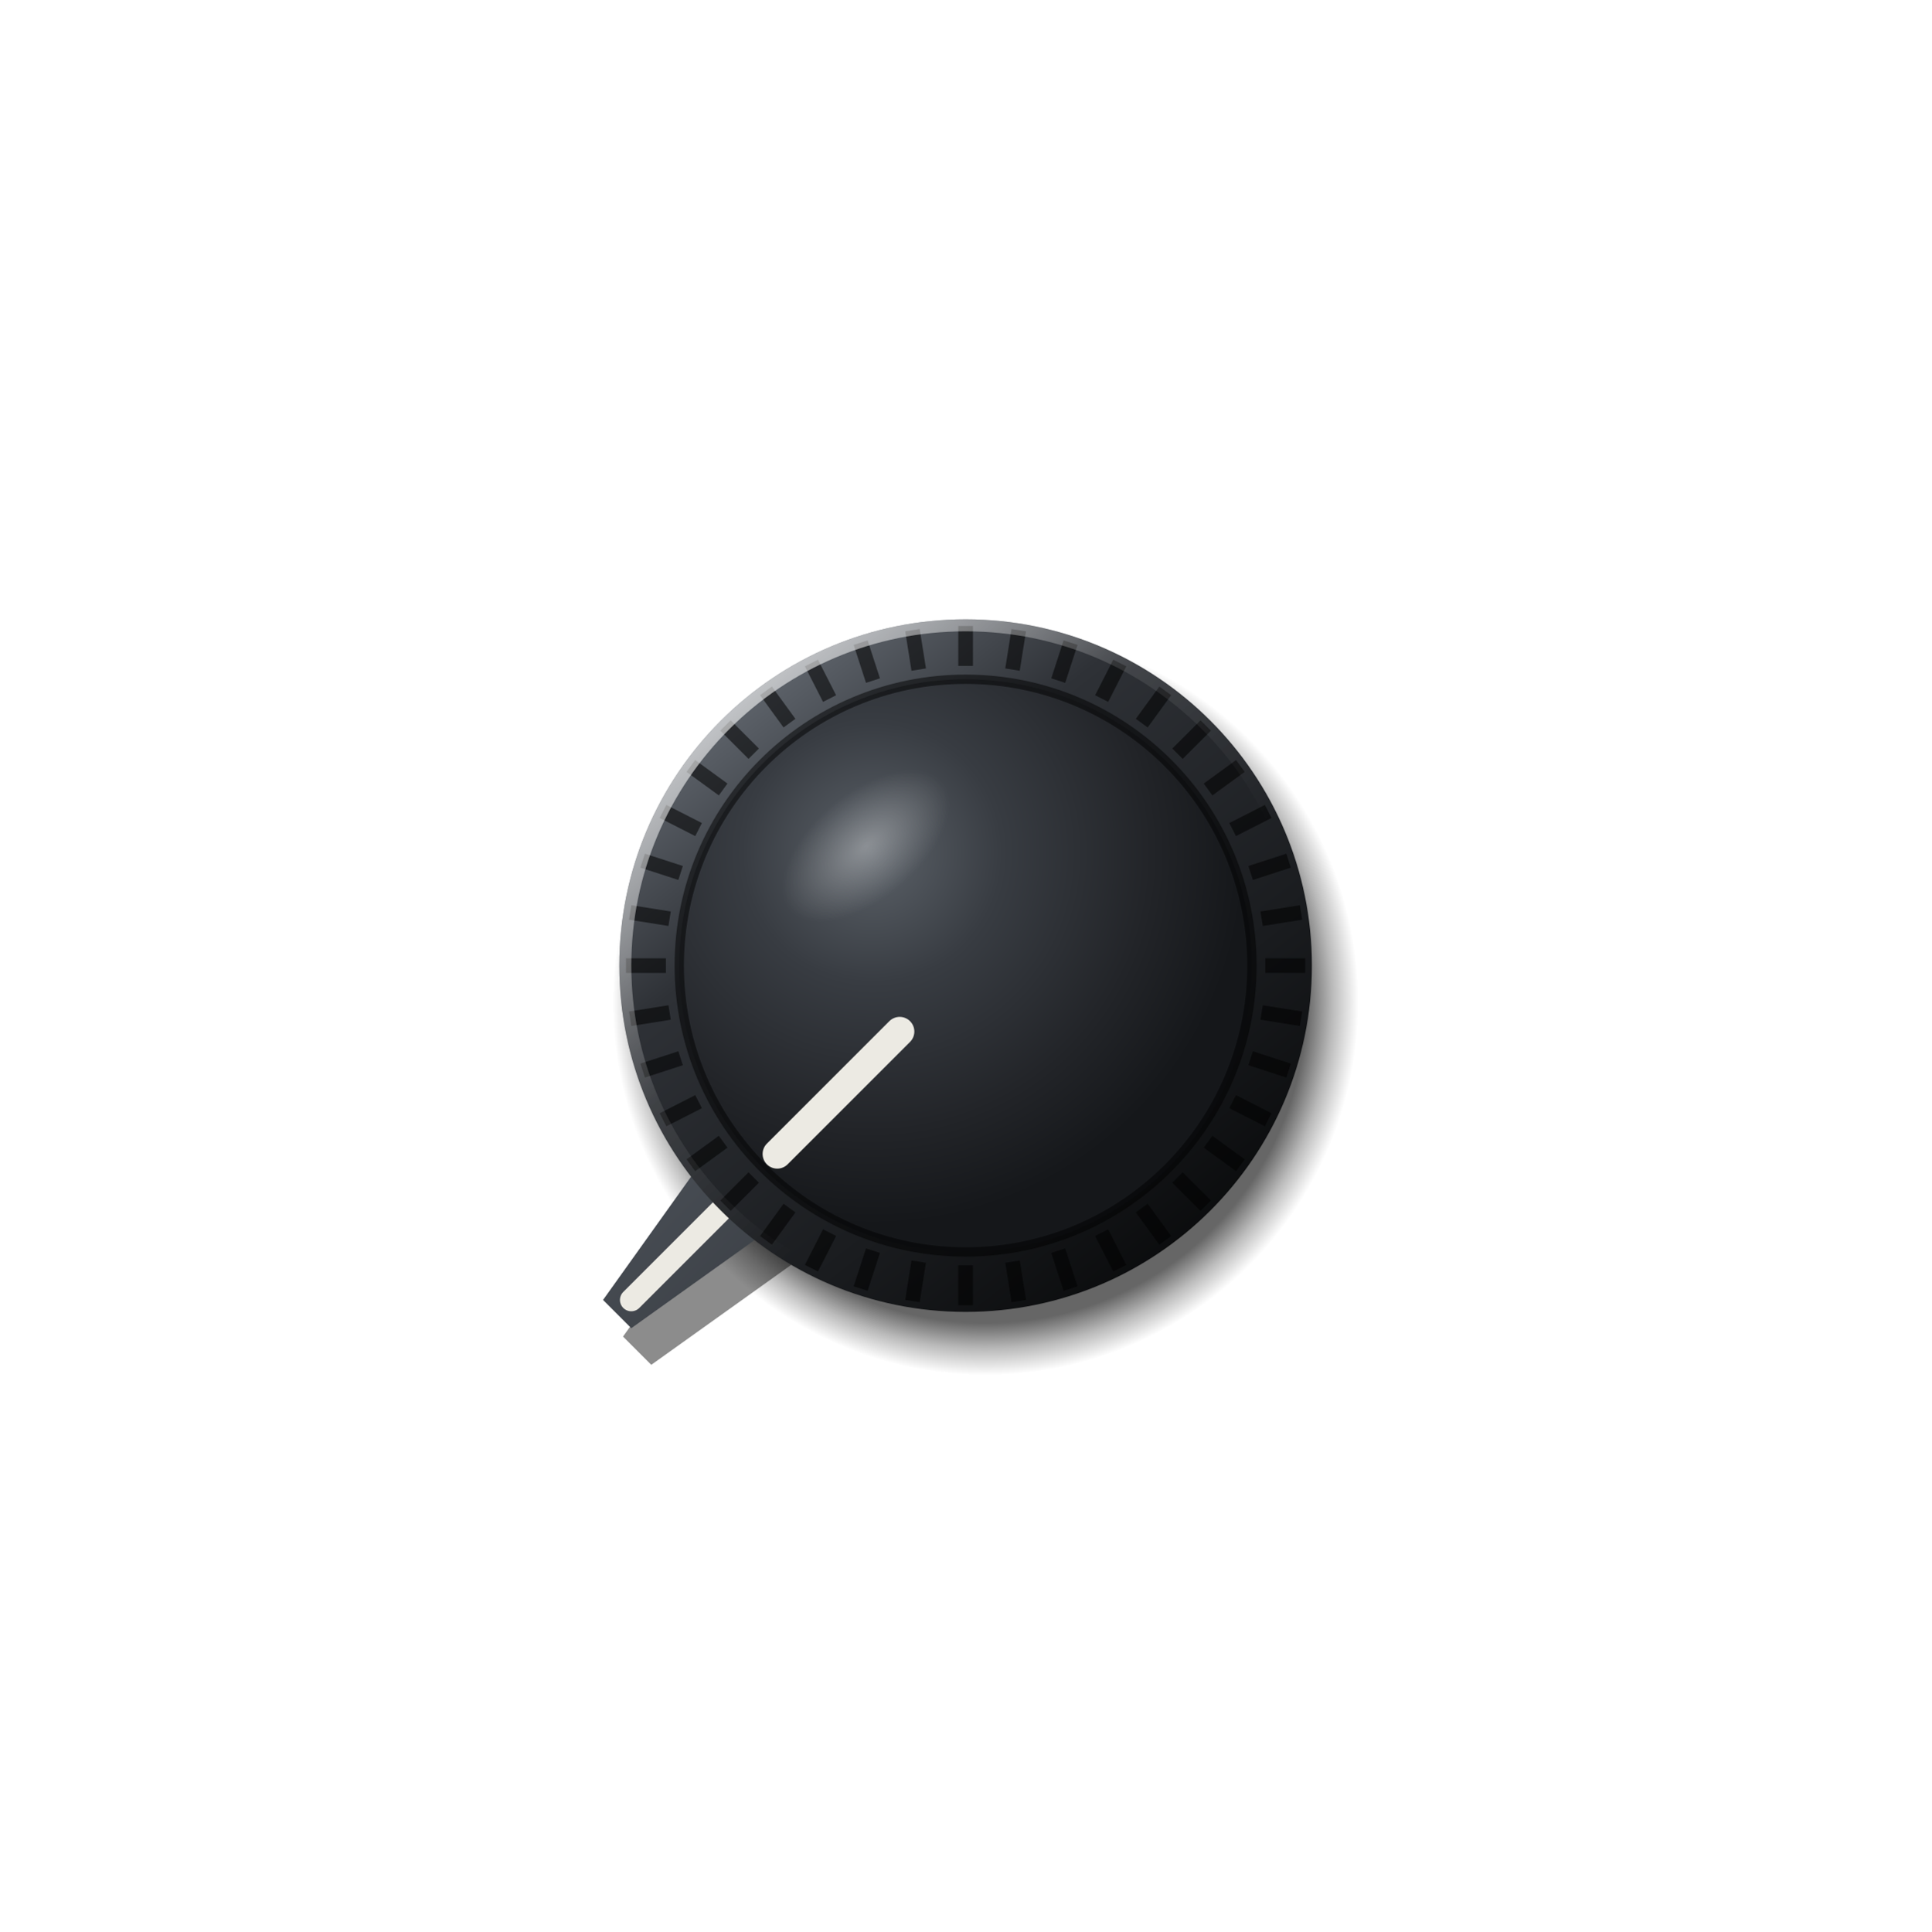
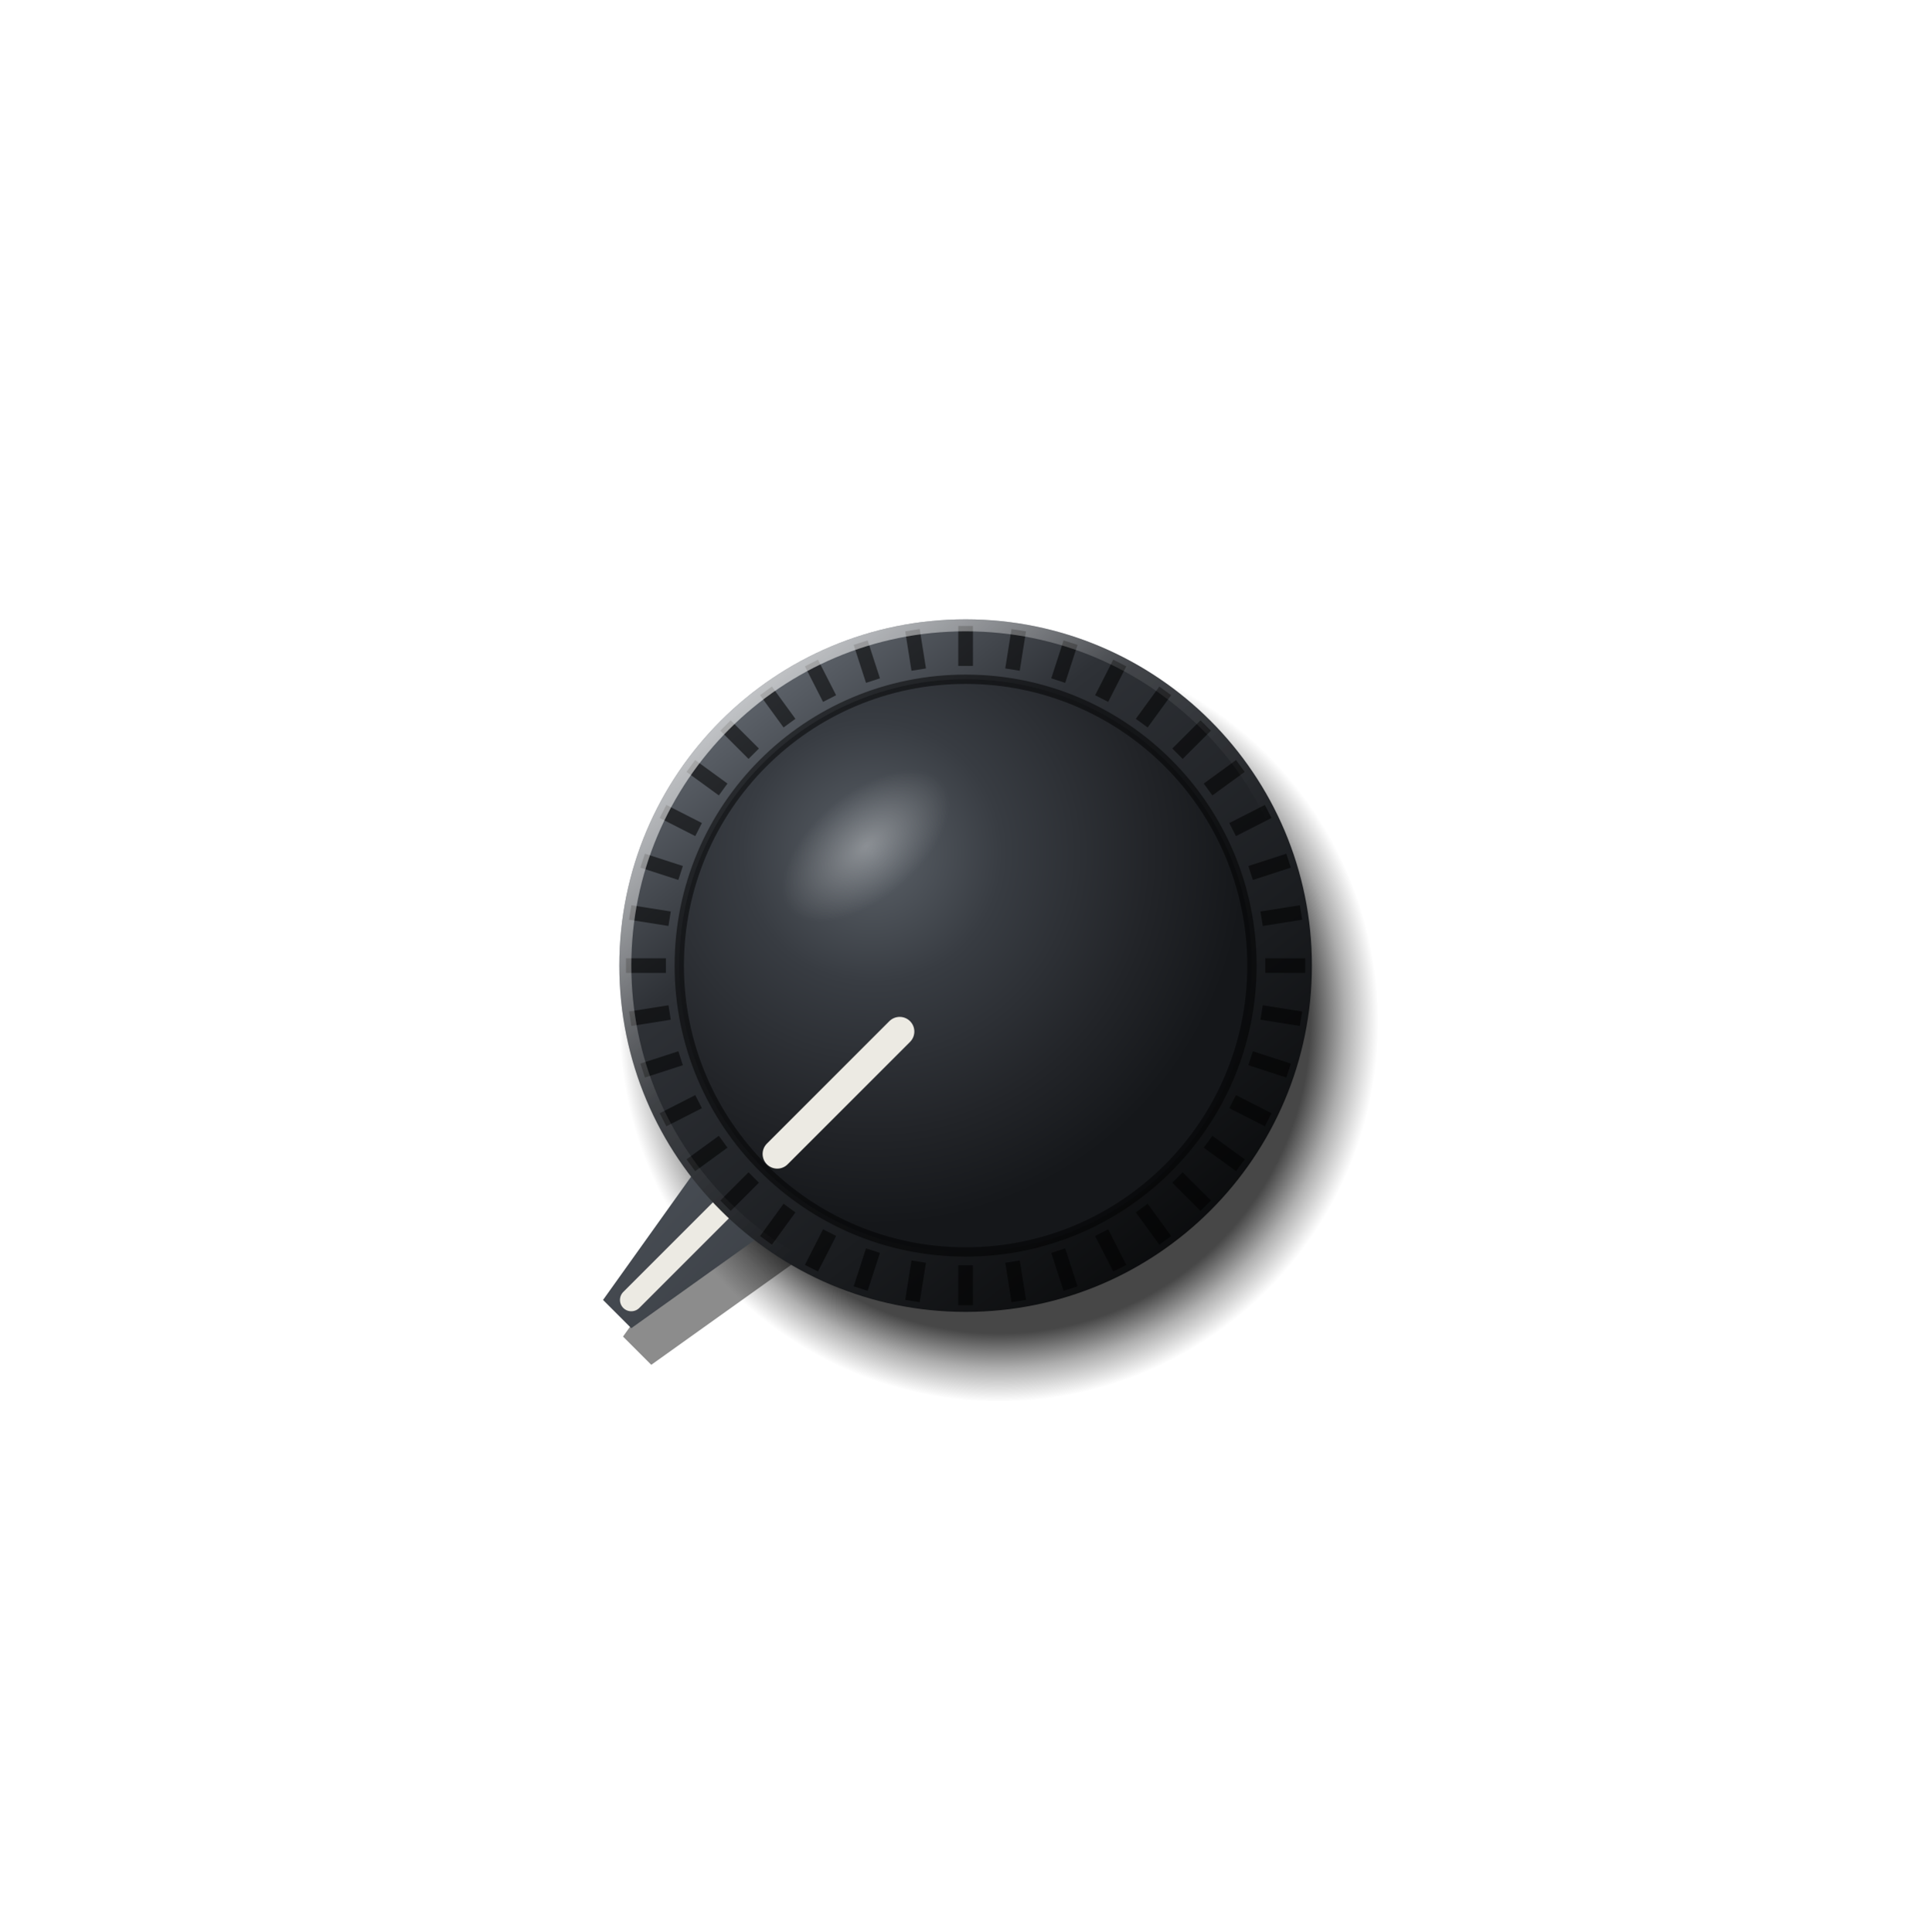
<svg xmlns="http://www.w3.org/2000/svg" viewBox="0 0 290 290" width="290" height="290">
  <defs>
-     <radialGradient id="a" gradientUnits="userSpaceOnUse" cx="148" cy="150.5" r="56">
-       <stop offset="0" stop-color="#000" stop-opacity="0.6" />
-       <stop offset="0.86" stop-color="#000" stop-opacity="0.6" />
-       <stop offset="0.93" stop-color="#000" stop-opacity="0.27" />
+     <radialGradient id="a" gradientUnits="userSpaceOnUse" cx="150" cy="153.5" r="57">
+       <stop offset="0" stop-color="#000" stop-opacity="0.72" />
+       <stop offset="0.82" stop-color="#000" stop-opacity="0.72" />
+       <stop offset="0.91" stop-color="#000" stop-opacity="0.32" />
      <stop offset="1" stop-color="#000" stop-opacity="0" />
    </radialGradient>
    <linearGradient id="b" x1="0.15" y1="0.05" x2="0.85" y2="0.95">
      <stop offset="0" stop-color="#6A7078" />
      <stop offset="0.3" stop-color="#2E3136" />
      <stop offset="0.7" stop-color="#1A1C1F" />
      <stop offset="1" stop-color="#08090A" />
    </linearGradient>
    <radialGradient id="c" gradientUnits="userSpaceOnUse" cx="131" cy="128" r="56">
      <stop offset="0" stop-color="#5C6269" />
      <stop offset="0.35" stop-color="#383C42" />
      <stop offset="0.75" stop-color="#222428" />
      <stop offset="1" stop-color="#15171A" />
    </radialGradient>
    <linearGradient id="d" x1="0.1" y1="0.05" x2="0.6" y2="0.6">
      <stop offset="0" stop-color="#FFFFFF" stop-opacity="0.75" />
      <stop offset="0.6" stop-color="#FFFFFF" stop-opacity="0.1" />
      <stop offset="1" stop-color="#FFFFFF" stop-opacity="0" />
    </linearGradient>
    <linearGradient id="e" gradientUnits="userSpaceOnUse" x1="229.85" y1="145" x2="60.15" y2="145">
      <stop offset="0" stop-color="#8A9098" />
      <stop offset="0.45" stop-color="#474C53" />
      <stop offset="1" stop-color="#16181B" />
    </linearGradient>
    <radialGradient id="f" cx="0.5" cy="0.5" r="0.5">
      <stop offset="0" stop-color="#FFFFFF" stop-opacity="0.3" />
      <stop offset="1" stop-color="#FFFFFF" stop-opacity="0" />
    </radialGradient>
  </defs>
-   <circle cx="148" cy="150.5" r="56" fill="url(#a)" />
+   <circle cx="150" cy="153.5" r="57" fill="url(#a)" />
  <g transform="translate(3 5.5) rotate(-135 145 145)">
    <path d="M137 101L142 71L148 71L153 101Z" fill="#000" fill-opacity="0.45" />
  </g>
  <g transform="rotate(-135 145 145)">
    <path d="M137 101L142 71L148 71L153 101Z" fill="url(#e)" />
    <line x1="145" y1="99" x2="145" y2="74" stroke="#ECEAE3" stroke-width="3.4" stroke-linecap="round" />
  </g>
  <circle cx="145" cy="145" r="52" fill="url(#b)" />
  <path d="M190 145L196 145M189.45 152.04L195.37 152.98M187.8 158.91L193.5 160.76M185.1 165.43L190.44 168.15M181.41 171.45L186.26 174.98M176.82 176.82L181.06 181.06M171.45 181.41L174.98 186.26M165.43 185.1L168.15 190.44M158.91 187.8L160.76 193.5M152.04 189.45L152.98 195.37M145 190L145 196M137.96 189.45L137.02 195.37M131.09 187.8L129.24 193.5M124.57 185.1L121.85 190.44M118.55 181.41L115.02 186.26M113.18 176.82L108.94 181.06M108.59 171.45L103.74 174.98M104.9 165.43L99.56 168.15M102.2 158.91L96.5 160.76M100.55 152.04L94.63 152.98M100 145L94 145M100.55 137.96L94.63 137.02M102.2 131.09L96.5 129.24M104.9 124.57L99.56 121.85M108.59 118.55L103.74 115.02M113.18 113.18L108.94 108.94M118.55 108.59L115.02 103.74M124.57 104.9L121.85 99.56M131.09 102.2L129.24 96.5M137.96 100.55L137.02 94.63M145 100L145 94M152.04 100.55L152.98 94.63M158.91 102.2L160.76 96.5M165.43 104.9L168.15 99.56M171.45 108.59L174.98 103.74M176.82 113.18L181.06 108.94M181.41 118.55L186.26 115.02M185.1 124.57L190.44 121.85M187.8 131.09L193.5 129.24M189.45 137.96L195.37 137.02" stroke="#000" stroke-opacity="0.55" stroke-width="2.2" />
  <circle cx="145" cy="145" r="51.1" fill="none" stroke="url(#d)" stroke-width="1.8" />
  <circle cx="145" cy="145" r="43" fill="url(#c)" />
  <circle cx="145" cy="145" r="43" fill="none" stroke="#000" stroke-opacity="0.5" stroke-width="1.4" />
  <ellipse cx="130" cy="127" rx="15" ry="8" fill="url(#f)" transform="rotate(-40 130 127)" />
  <g transform="rotate(-135 145 145)">
    <line x1="145" y1="131" x2="145" y2="105" stroke="#ECEAE3" stroke-width="4.4" stroke-linecap="round" />
  </g>
</svg>
